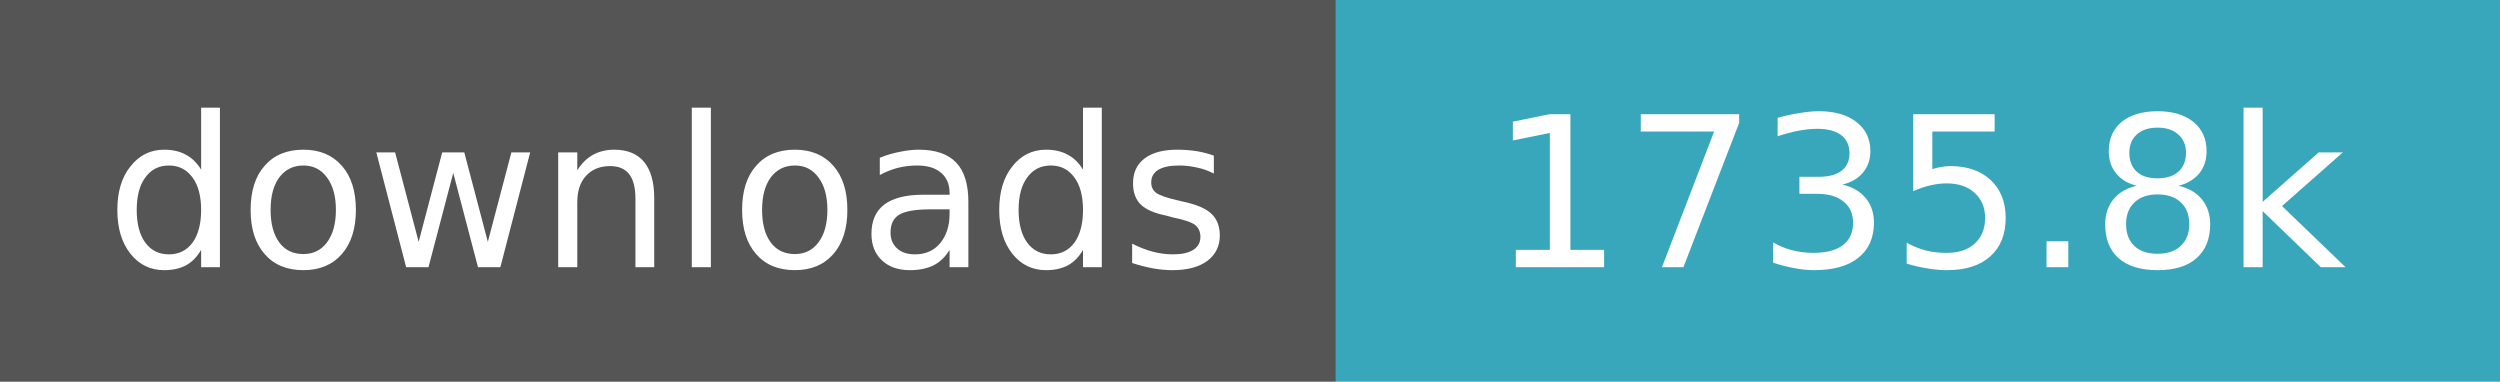
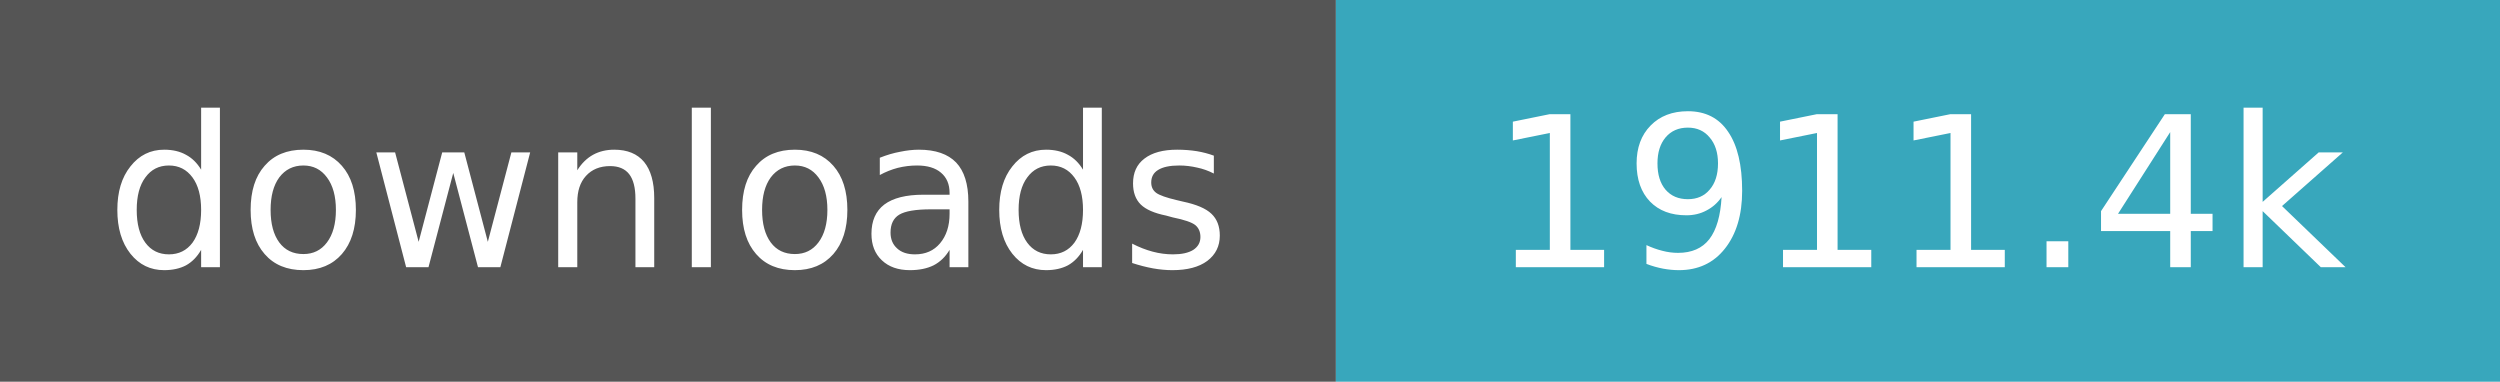
- <svg xmlns="http://www.w3.org/2000/svg" width="131" height="20" role="img" aria-label="downloads: 1,735,817">
+ <svg xmlns="http://www.w3.org/2000/svg" width="131" height="20" role="img" aria-label="downloads: 1,911,423">
  <path fill="#555" d="M0 0h70v20H0z" />
  <path fill="#38a7bc" d="M70 0h61v20H70z" />
  <g fill="#fff" text-anchor="middle" font-family="Verdana,Geneva,DejaVu Sans,sans-serif" font-size="11">
    <text x="35.0" y="14">downloads</text>
-     <text x="100.5" y="14">1735.8k</text>
+     <text x="100.5" y="14">1911.4k</text>
  </g>
</svg>
